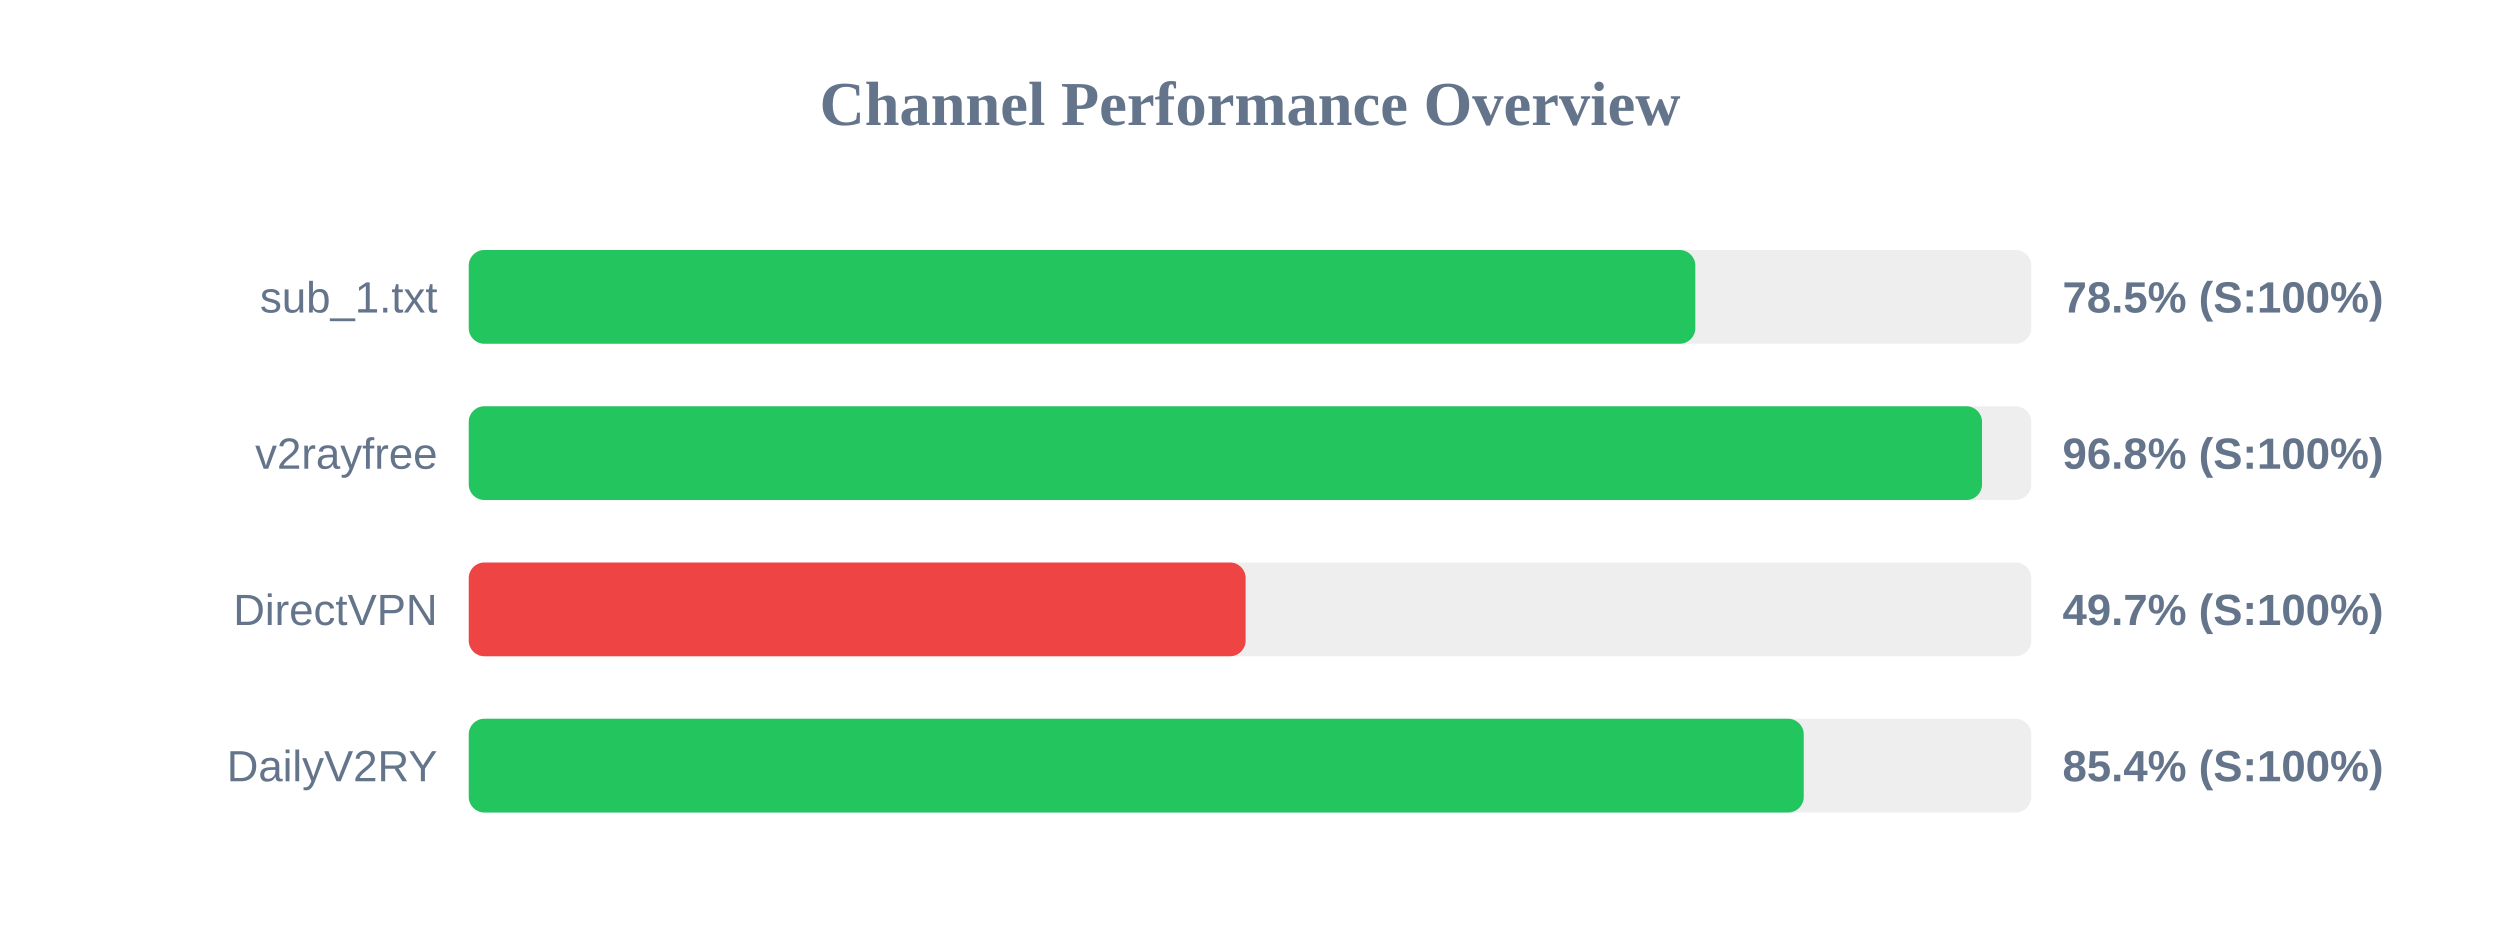
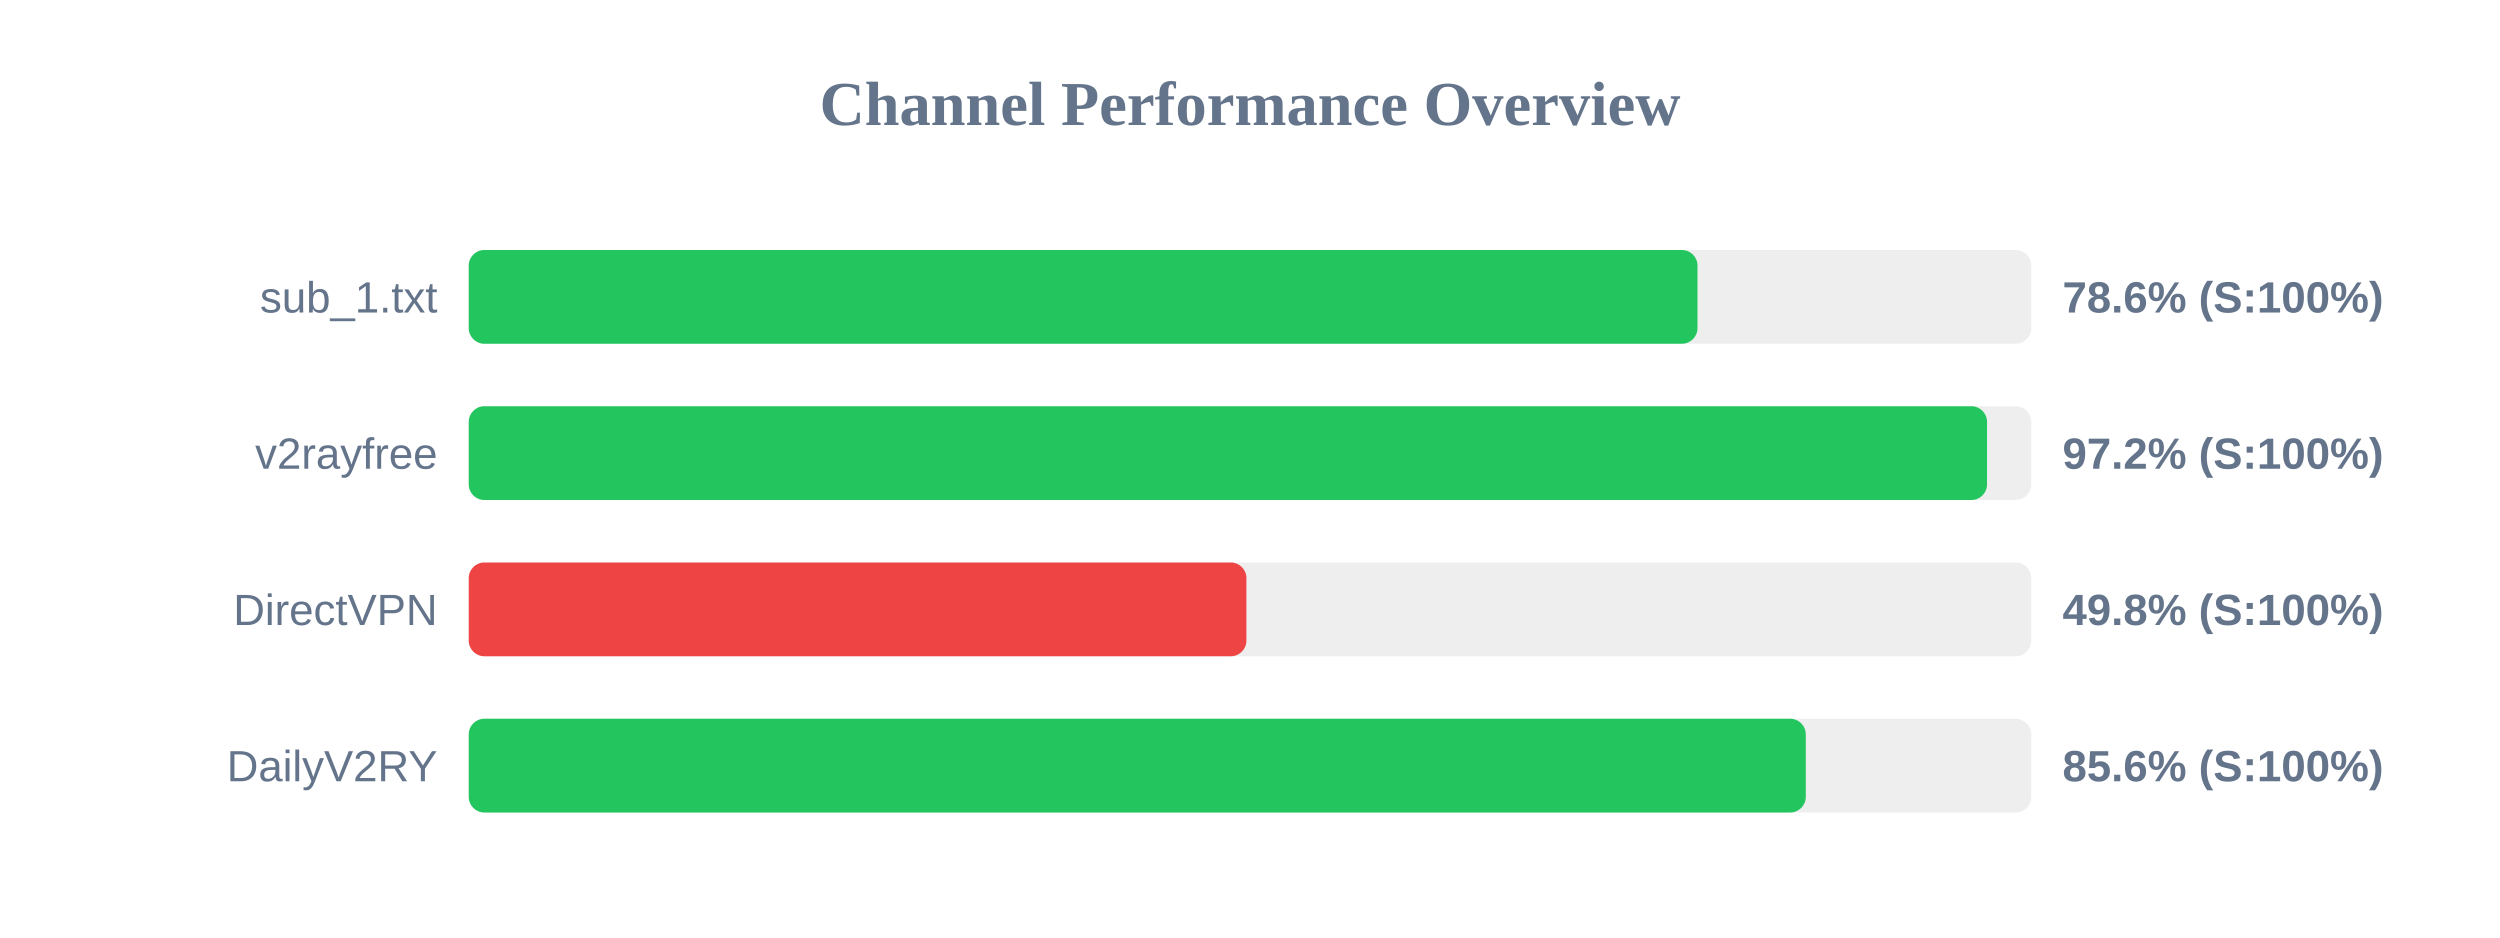
<svg xmlns="http://www.w3.org/2000/svg" width="800" height="300" version="1.1">
  <style>
        .row { font: 14px Arial; fill: #64748b; }
        .score { font: bold 14px Arial; fill: #64748b; }
    </style>
  <text x="400" y="40" text-anchor="middle" font-size="20px" font-weight="bold" fill="#64748b">Channel Performance Overview</text>
  <rect x="150" y="80" width="500" height="30" fill="#eee" rx="5" />
-   <rect x="150" y="80" width="392.5" height="30" fill="#22c55e" rx="5" />
+   <rect x="150" y="80" width="393.2" height="30" fill="#22c55e" rx="5" />
  <text x="140" y="100" text-anchor="end" class="row">sub_1.txt</text>
-   <text x="660" y="100" text-anchor="start" class="score">78.5% (S:100%)</text>
+   <text x="660" y="100" text-anchor="start" class="score">78.6% (S:100%)</text>
  <rect x="150" y="130" width="500" height="30" fill="#eee" rx="5" />
-   <rect x="150" y="130" width="484.25" height="30" fill="#22c55e" rx="5" />
+   <rect x="150" y="130" width="485.85" height="30" fill="#22c55e" rx="5" />
  <text x="140" y="150" text-anchor="end" class="row">v2rayfree</text>
-   <text x="660" y="150" text-anchor="start" class="score">96.8% (S:100%)</text>
+   <text x="660" y="150" text-anchor="start" class="score">97.2% (S:100%)</text>
  <rect x="150" y="180" width="500" height="30" fill="#eee" rx="5" />
-   <rect x="150" y="180" width="248.6" height="30" fill="#ef4444" rx="5" />
+   <rect x="150" y="180" width="248.85" height="30" fill="#ef4444" rx="5" />
  <text x="140" y="200" text-anchor="end" class="row">DirectVPN</text>
-   <text x="660" y="200" text-anchor="start" class="score">49.7% (S:100%)</text>
+   <text x="660" y="200" text-anchor="start" class="score">49.8% (S:100%)</text>
  <rect x="150" y="230" width="500" height="30" fill="#eee" rx="5" />
-   <rect x="150" y="230" width="427.2" height="30" fill="#22c55e" rx="5" />
+   <rect x="150" y="230" width="427.85" height="30" fill="#22c55e" rx="5" />
  <text x="140" y="250" text-anchor="end" class="row">DailyV2RY</text>
-   <text x="660" y="250" text-anchor="start" class="score">85.4% (S:100%)</text>
+   <text x="660" y="250" text-anchor="start" class="score">85.6% (S:100%)</text>
</svg>
